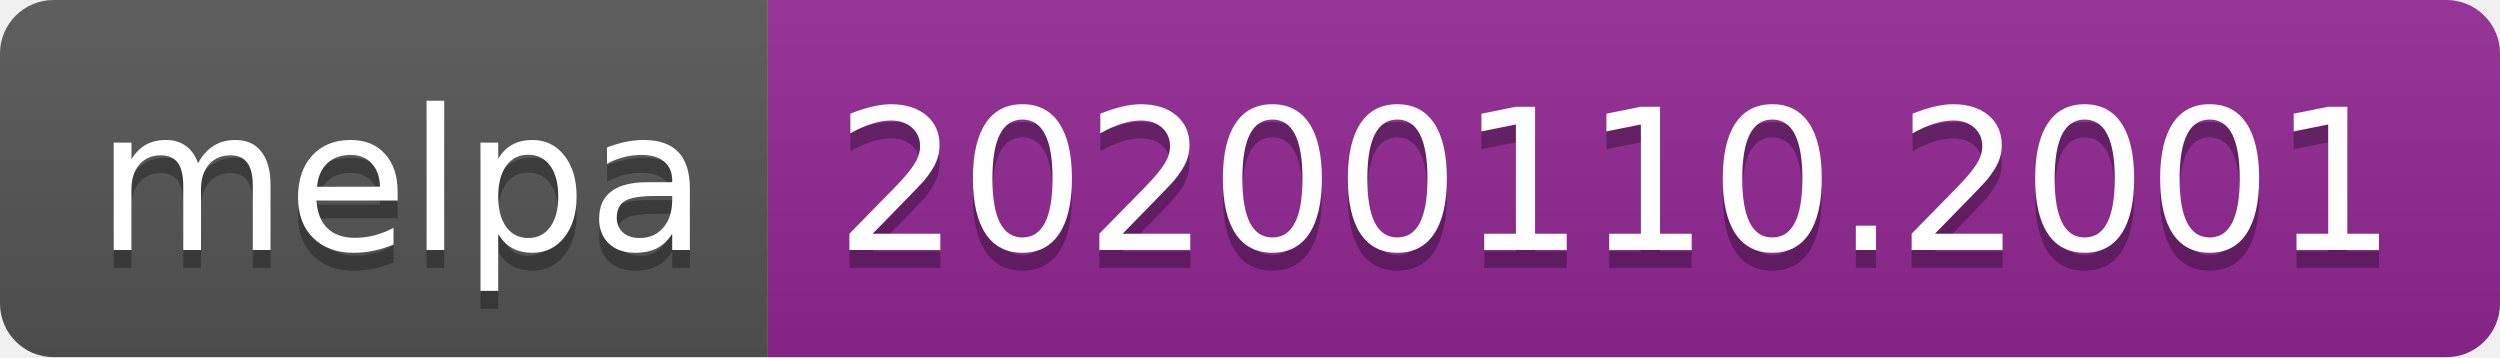
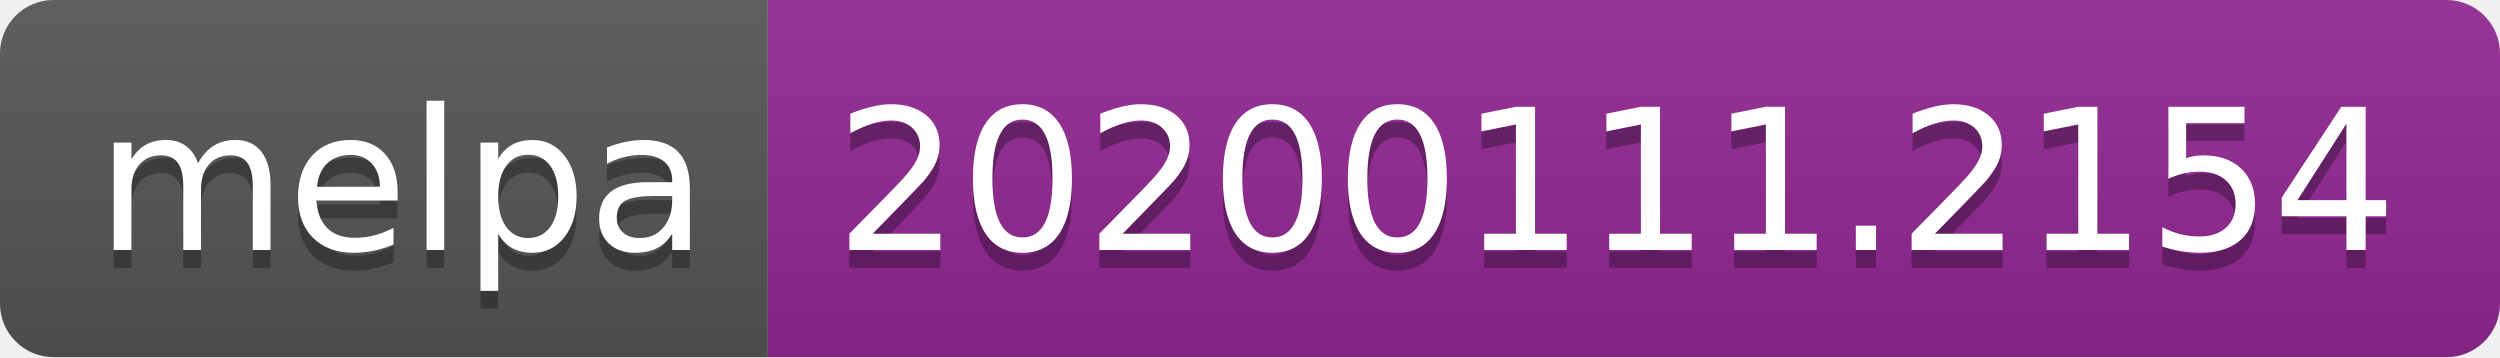
<svg xmlns="http://www.w3.org/2000/svg" width="140" height="20">
  <linearGradient id="b" x2="0" y2="100%">
    <stop offset="0" stop-color="#bbb" stop-opacity=".1" />
    <stop offset="1" stop-opacity=".1" />
  </linearGradient>
  <clipPath id="a">
    <rect width="140" height="20" rx="3" fill="#fff" />
  </clipPath>
  <g clip-path="url(#a)">
    <path fill="#555" d="M0 0h43v20H0z" />
    <path fill="#922793" d="M43 0h97v20H43z" />
    <path fill="url(#b)" d="M0 0h140v20H0z" />
  </g>
  <g fill="#fff" text-anchor="middle" font-family="DejaVu Sans,Verdana,Geneva,sans-serif" font-size="110">
    <text x="225" y="150" fill="#010101" fill-opacity=".3" transform="scale(.1)" textLength="330">melpa</text>
    <text x="225" y="140" transform="scale(.1)" textLength="330">melpa</text>
-     <text x="905" y="150" fill="#010101" fill-opacity=".3" transform="scale(.1)" textLength="870">20200110.2001</text>
-     <text x="905" y="140" transform="scale(.1)" textLength="870">20200110.2001</text>
+     <text x="905" y="150" fill="#010101" fill-opacity=".3" transform="scale(.1)" textLength="870">20200111.2154</text>
+     <text x="905" y="140" transform="scale(.1)" textLength="870">20200111.2154</text>
  </g>
</svg>
